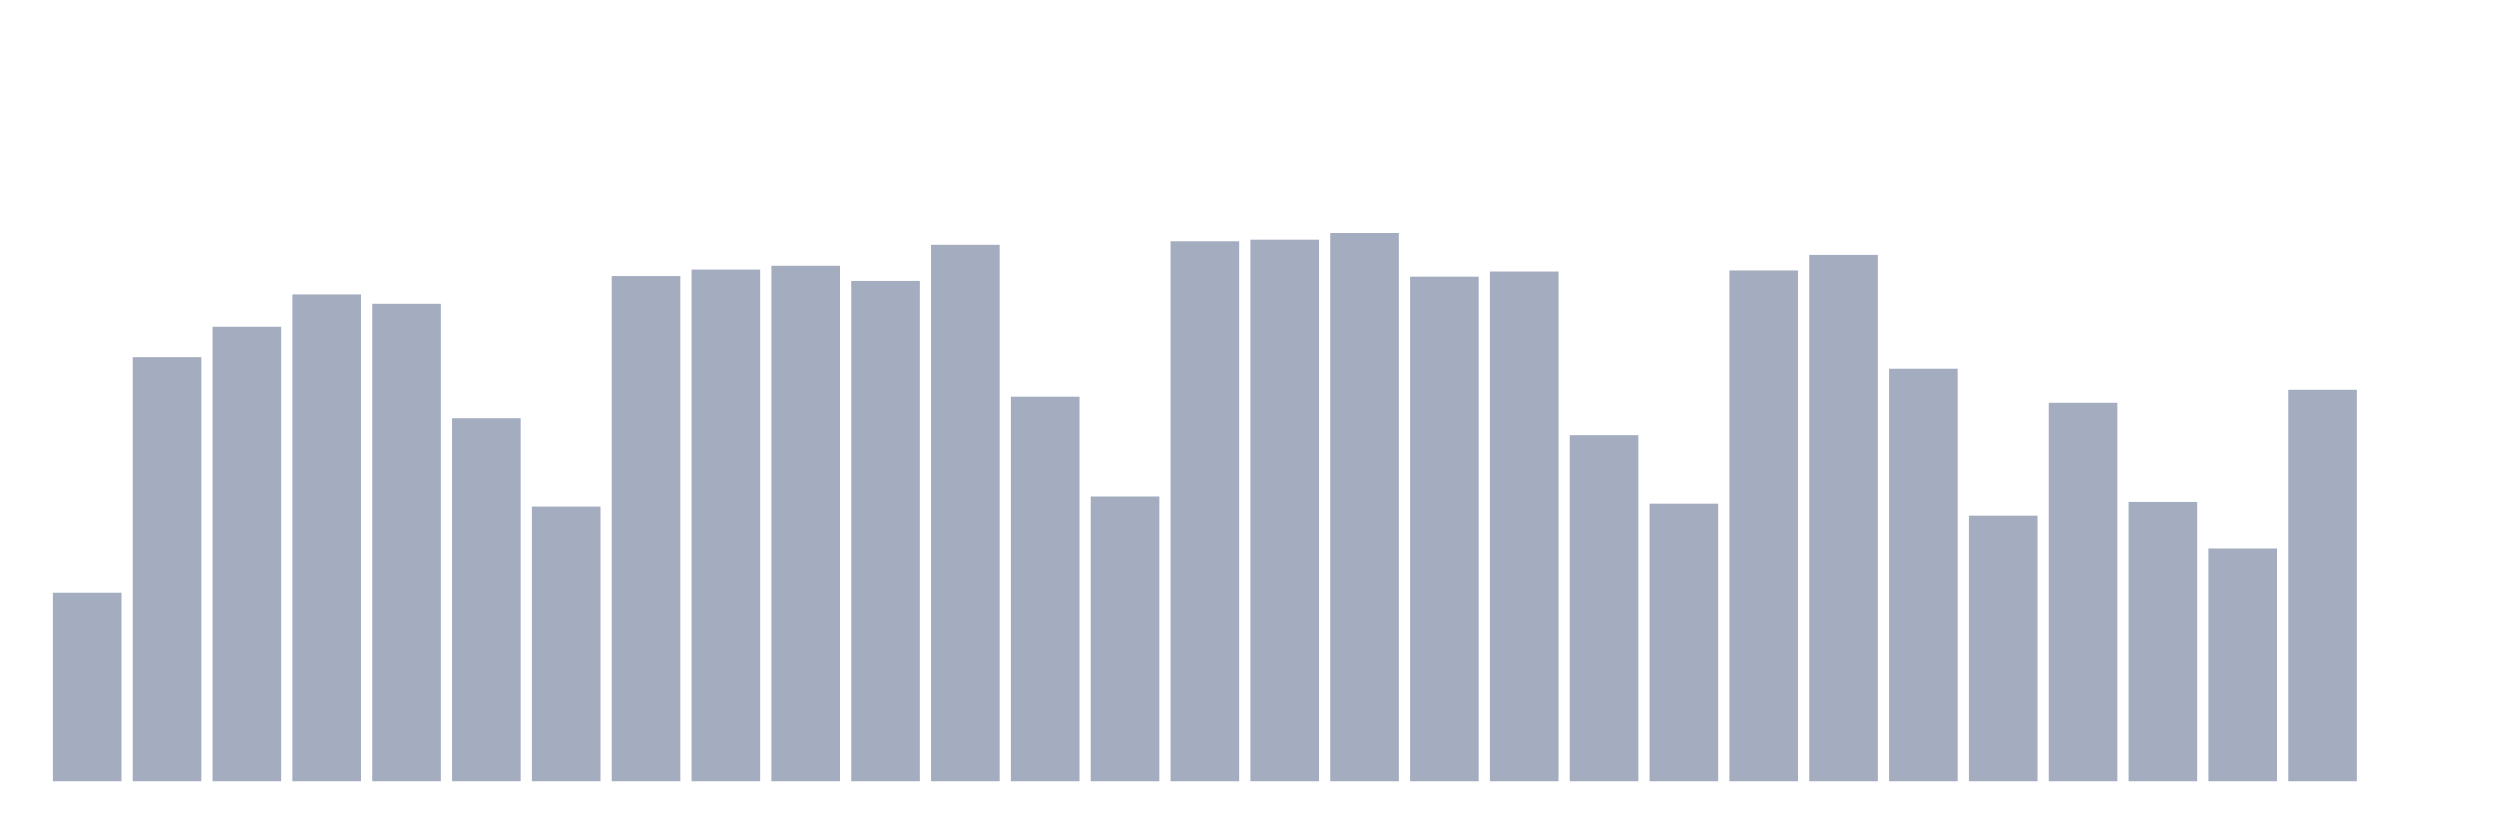
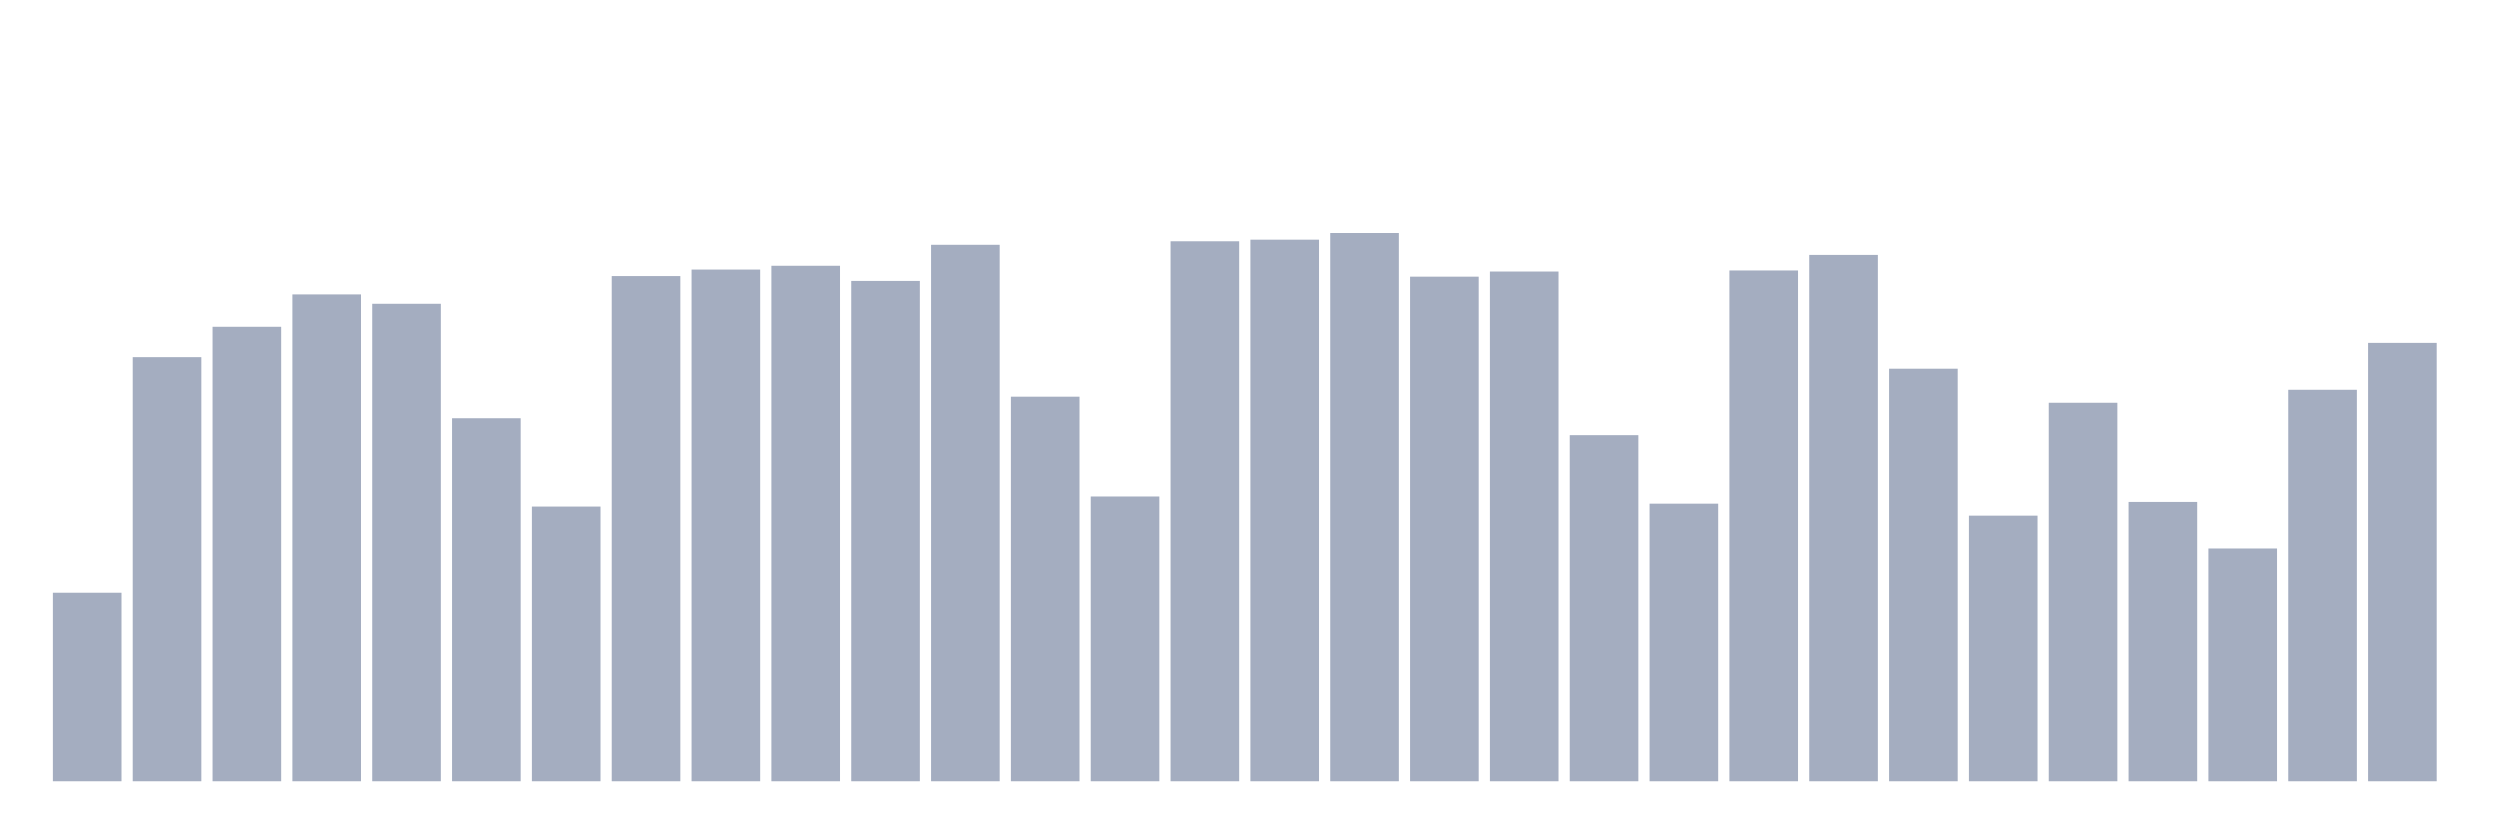
<svg xmlns="http://www.w3.org/2000/svg" viewBox="0 0 480 160">
  <g transform="translate(10,10)">
    <rect class="bar" x="0.153" width="13.175" y="103.804" height="36.196" fill="rgb(164,173,192)" />
    <rect class="bar" x="15.482" width="13.175" y="58.572" height="81.428" fill="rgb(164,173,192)" />
    <rect class="bar" x="30.81" width="13.175" y="52.741" height="87.259" fill="rgb(164,173,192)" />
    <rect class="bar" x="46.138" width="13.175" y="46.526" height="93.474" fill="rgb(164,173,192)" />
    <rect class="bar" x="61.466" width="13.175" y="48.325" height="91.675" fill="rgb(164,173,192)" />
    <rect class="bar" x="76.794" width="13.175" y="70.301" height="69.699" fill="rgb(164,173,192)" />
    <rect class="bar" x="92.123" width="13.175" y="87.259" height="52.741" fill="rgb(164,173,192)" />
    <rect class="bar" x="107.451" width="13.175" y="43.005" height="96.995" fill="rgb(164,173,192)" />
    <rect class="bar" x="122.779" width="13.175" y="41.756" height="98.244" fill="rgb(164,173,192)" />
    <rect class="bar" x="138.107" width="13.175" y="41.027" height="98.973" fill="rgb(164,173,192)" />
    <rect class="bar" x="153.436" width="13.175" y="43.938" height="96.062" fill="rgb(164,173,192)" />
    <rect class="bar" x="168.764" width="13.175" y="37.001" height="102.999" fill="rgb(164,173,192)" />
    <rect class="bar" x="184.092" width="13.175" y="66.163" height="73.837" fill="rgb(164,173,192)" />
    <rect class="bar" x="199.42" width="13.175" y="85.326" height="54.674" fill="rgb(164,173,192)" />
    <rect class="bar" x="214.748" width="13.175" y="36.324" height="103.676" fill="rgb(164,173,192)" />
    <rect class="bar" x="230.077" width="13.175" y="36.016" height="103.984" fill="rgb(164,173,192)" />
    <rect class="bar" x="245.405" width="13.175" y="34.737" height="105.263" fill="rgb(164,173,192)" />
    <rect class="bar" x="260.733" width="13.175" y="43.118" height="96.882" fill="rgb(164,173,192)" />
    <rect class="bar" x="276.061" width="13.175" y="42.133" height="97.867" fill="rgb(164,173,192)" />
    <rect class="bar" x="291.39" width="13.175" y="73.551" height="66.449" fill="rgb(164,173,192)" />
    <rect class="bar" x="306.718" width="13.175" y="86.703" height="53.297" fill="rgb(164,173,192)" />
    <rect class="bar" x="322.046" width="13.175" y="41.929" height="98.071" fill="rgb(164,173,192)" />
    <rect class="bar" x="337.374" width="13.175" y="38.943" height="101.057" fill="rgb(164,173,192)" />
    <rect class="bar" x="352.702" width="13.175" y="60.791" height="79.209" fill="rgb(164,173,192)" />
    <rect class="bar" x="368.031" width="13.175" y="89.005" height="50.995" fill="rgb(164,173,192)" />
    <rect class="bar" x="383.359" width="13.175" y="67.329" height="72.671" fill="rgb(164,173,192)" />
    <rect class="bar" x="398.687" width="13.175" y="86.372" height="53.628" fill="rgb(164,173,192)" />
    <rect class="bar" x="414.015" width="13.175" y="95.31" height="44.69" fill="rgb(164,173,192)" />
    <rect class="bar" x="429.344" width="13.175" y="64.839" height="75.161" fill="rgb(164,173,192)" />
-     <rect class="bar" x="444.672" width="13.175" y="140" height="0" fill="rgb(164,173,192)" />
+     <rect class="bar" x="444.672" width="13.175" y="55.833" height="84.167" fill="rgb(164,173,192)" />
  </g>
</svg>
